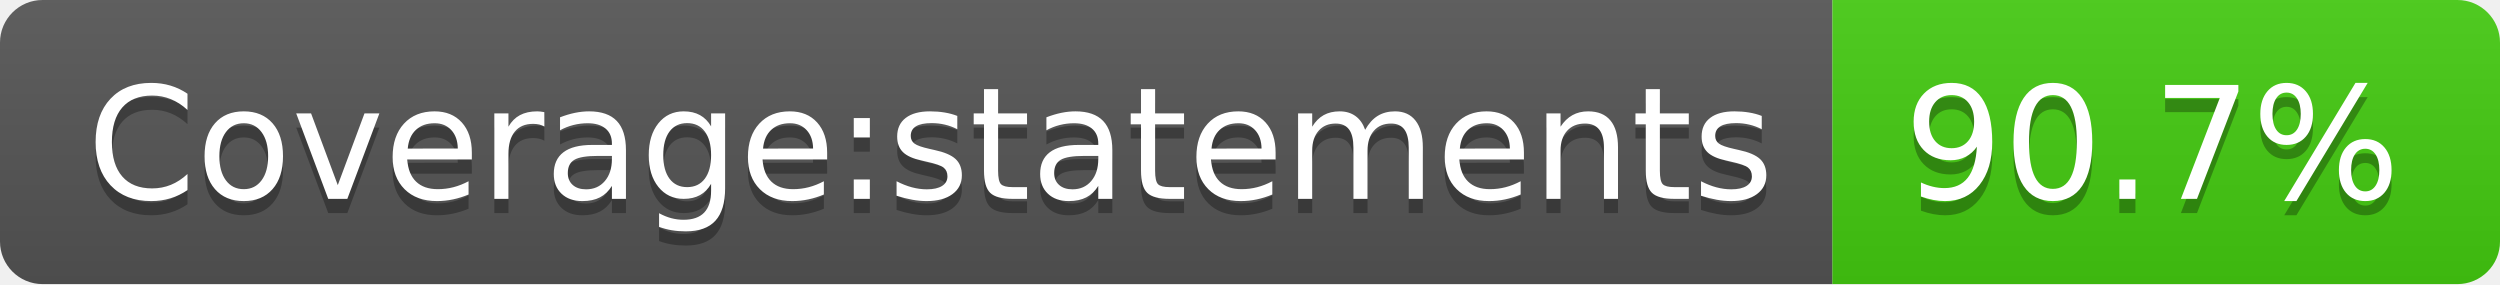
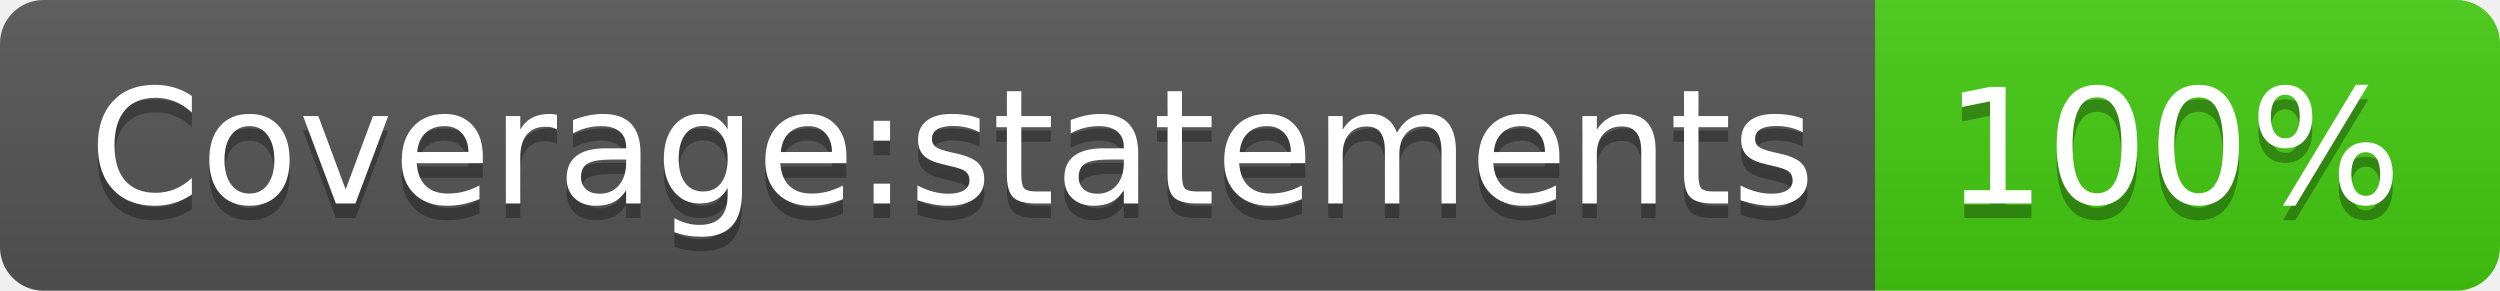
- <svg xmlns="http://www.w3.org/2000/svg" width="176" height="20" role="img" aria-label="Coverage:statements: 90.7%">
+ <svg xmlns="http://www.w3.org/2000/svg" width="172" height="20" role="img" aria-label="Coverage:statements: 100%">
  <linearGradient id="s" x2="0" y2="100%">
    <stop offset="0" stop-color="#bbb" stop-opacity=".1" />
    <stop offset="1" stop-opacity=".1" />
  </linearGradient>
  <clipPath id="r">
-     <rect width="176" height="20" rx="3" fill="#fff" />
+     <rect width="172" height="20" rx="3" fill="#fff" />
  </clipPath>
  <g clip-path="url(#r)">
    <rect width="129" height="20" fill="#555" />
-     <rect x="129" width="47" height="20" fill="#4c1" />
-     <rect width="176" height="20" fill="url(#s)" />
+     <rect x="129" width="43" height="20" fill="#4c1" />
+     <rect width="172" height="20" fill="url(#s)" />
  </g>
  <g fill="#fff" text-anchor="middle" font-family="Verdana,Geneva,DejaVu Sans,sans-serif" text-rendering="geometricPrecision" font-size="110">
    <text aria-hidden="true" x="655" y="150" fill="#010101" fill-opacity=".3" transform="scale(.1)" textLength="1190">Coverage:statements</text>
    <text x="655" y="140" transform="scale(.1)" fill="#fff" textLength="1190">Coverage:statements</text>
-     <text aria-hidden="true" x="1515" y="150" fill="#010101" fill-opacity=".3" transform="scale(.1)" textLength="370">90.7%</text>
-     <text x="1515" y="140" transform="scale(.1)" fill="#fff" textLength="370">90.7%</text>
+     <text aria-hidden="true" x="1495" y="150" fill="#010101" fill-opacity=".3" transform="scale(.1)" textLength="330">100%</text>
+     <text x="1495" y="140" transform="scale(.1)" fill="#fff" textLength="330">100%</text>
  </g>
</svg>
